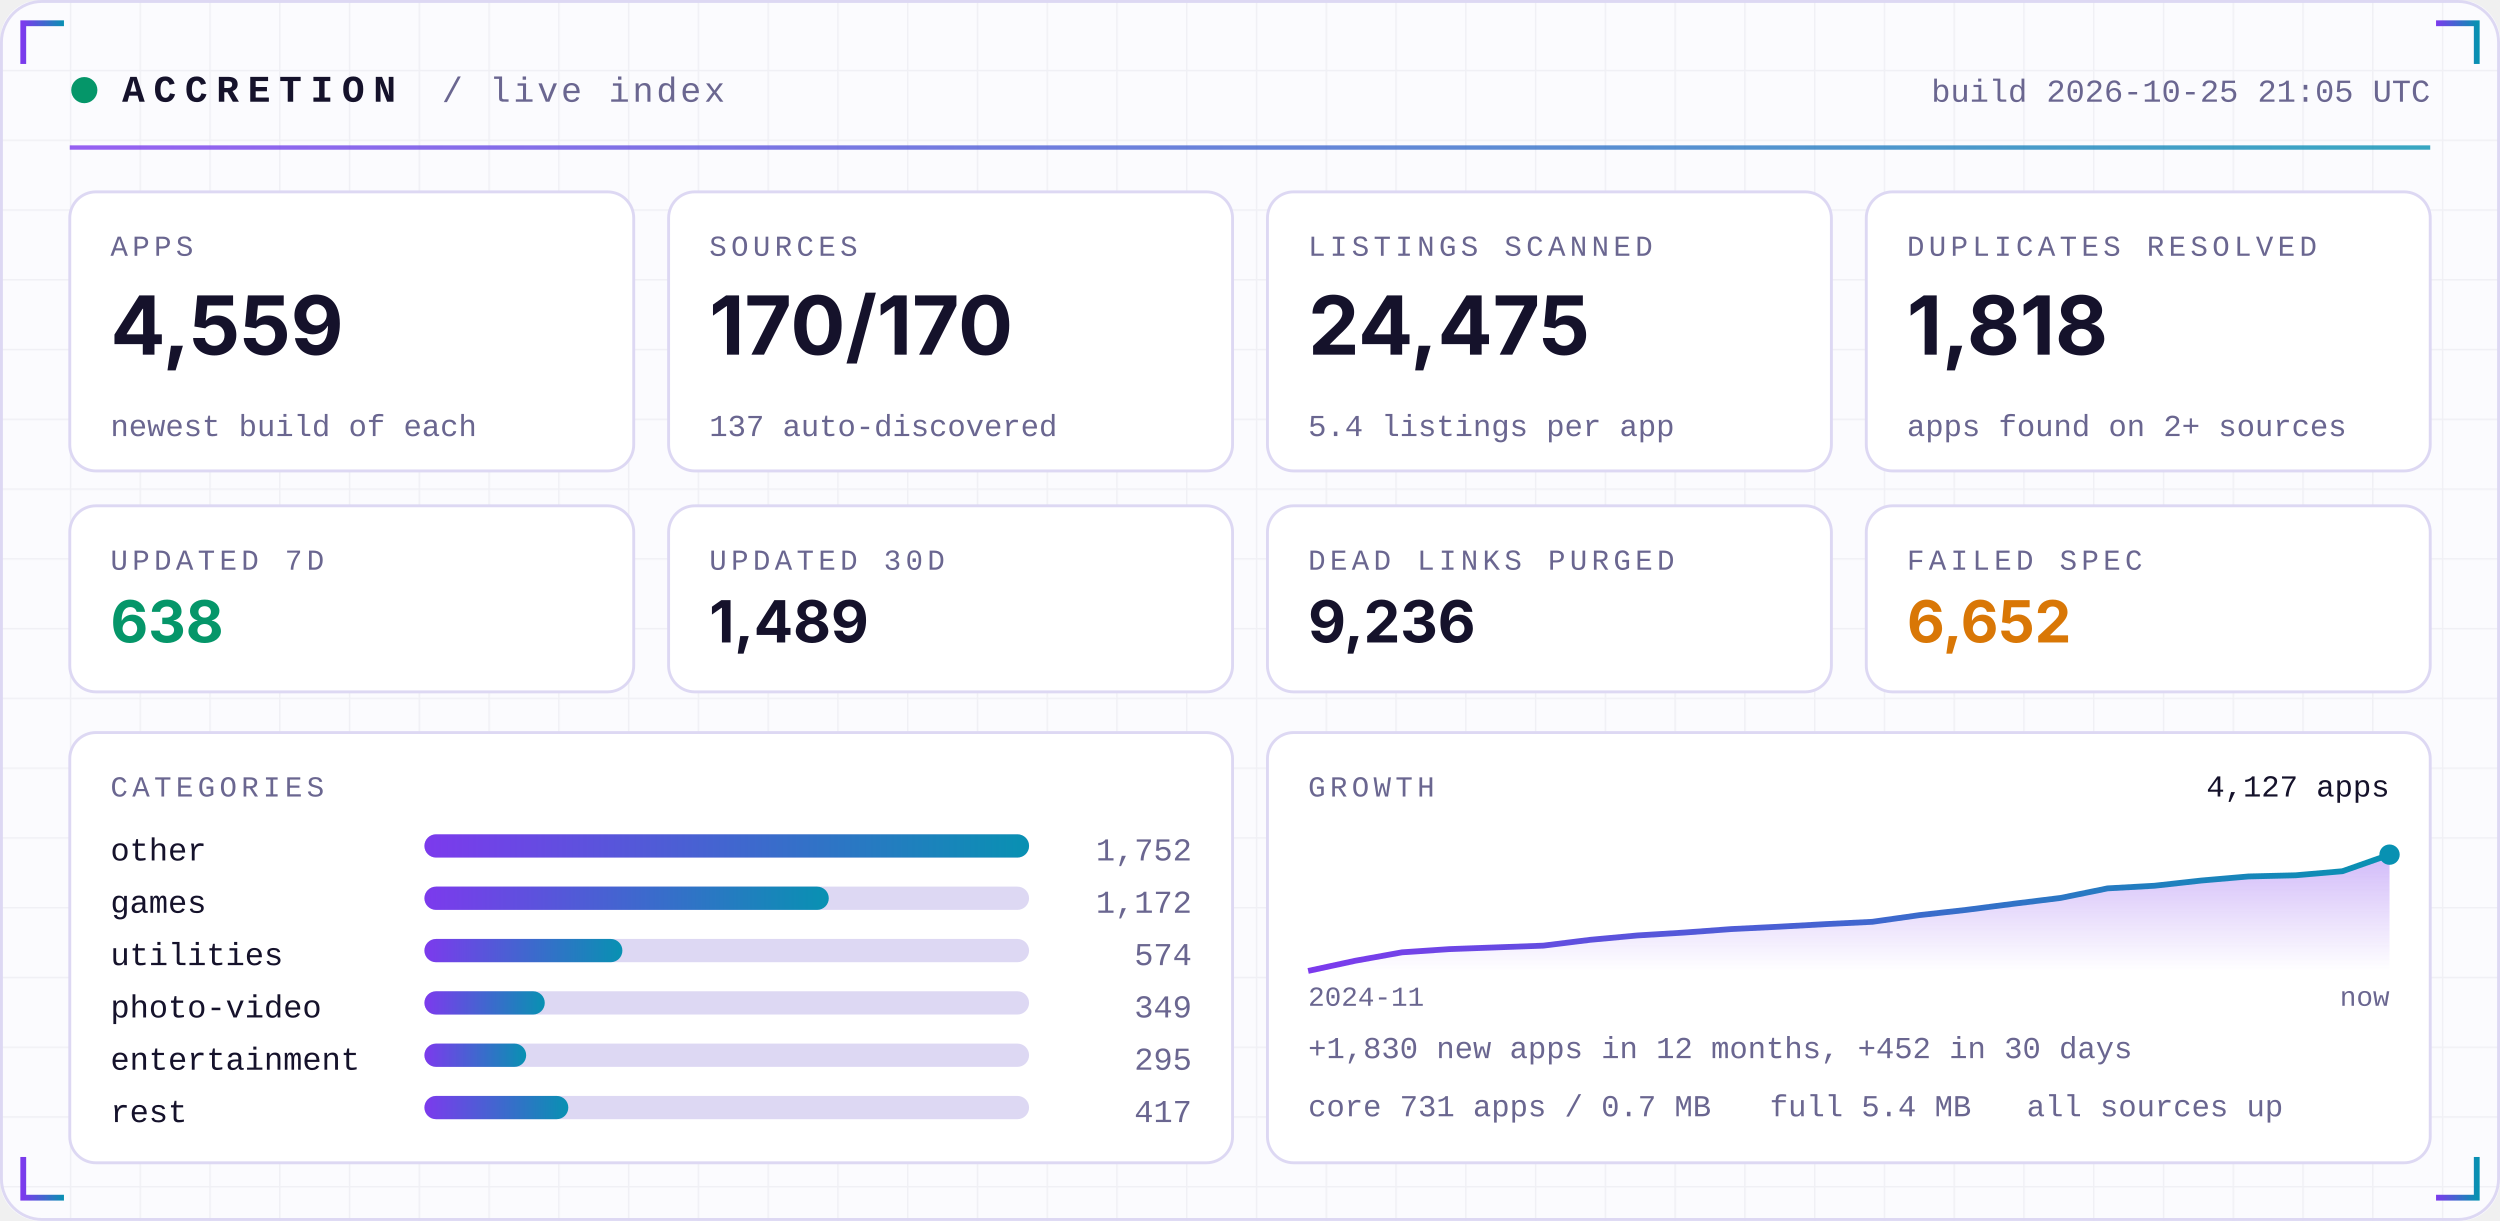
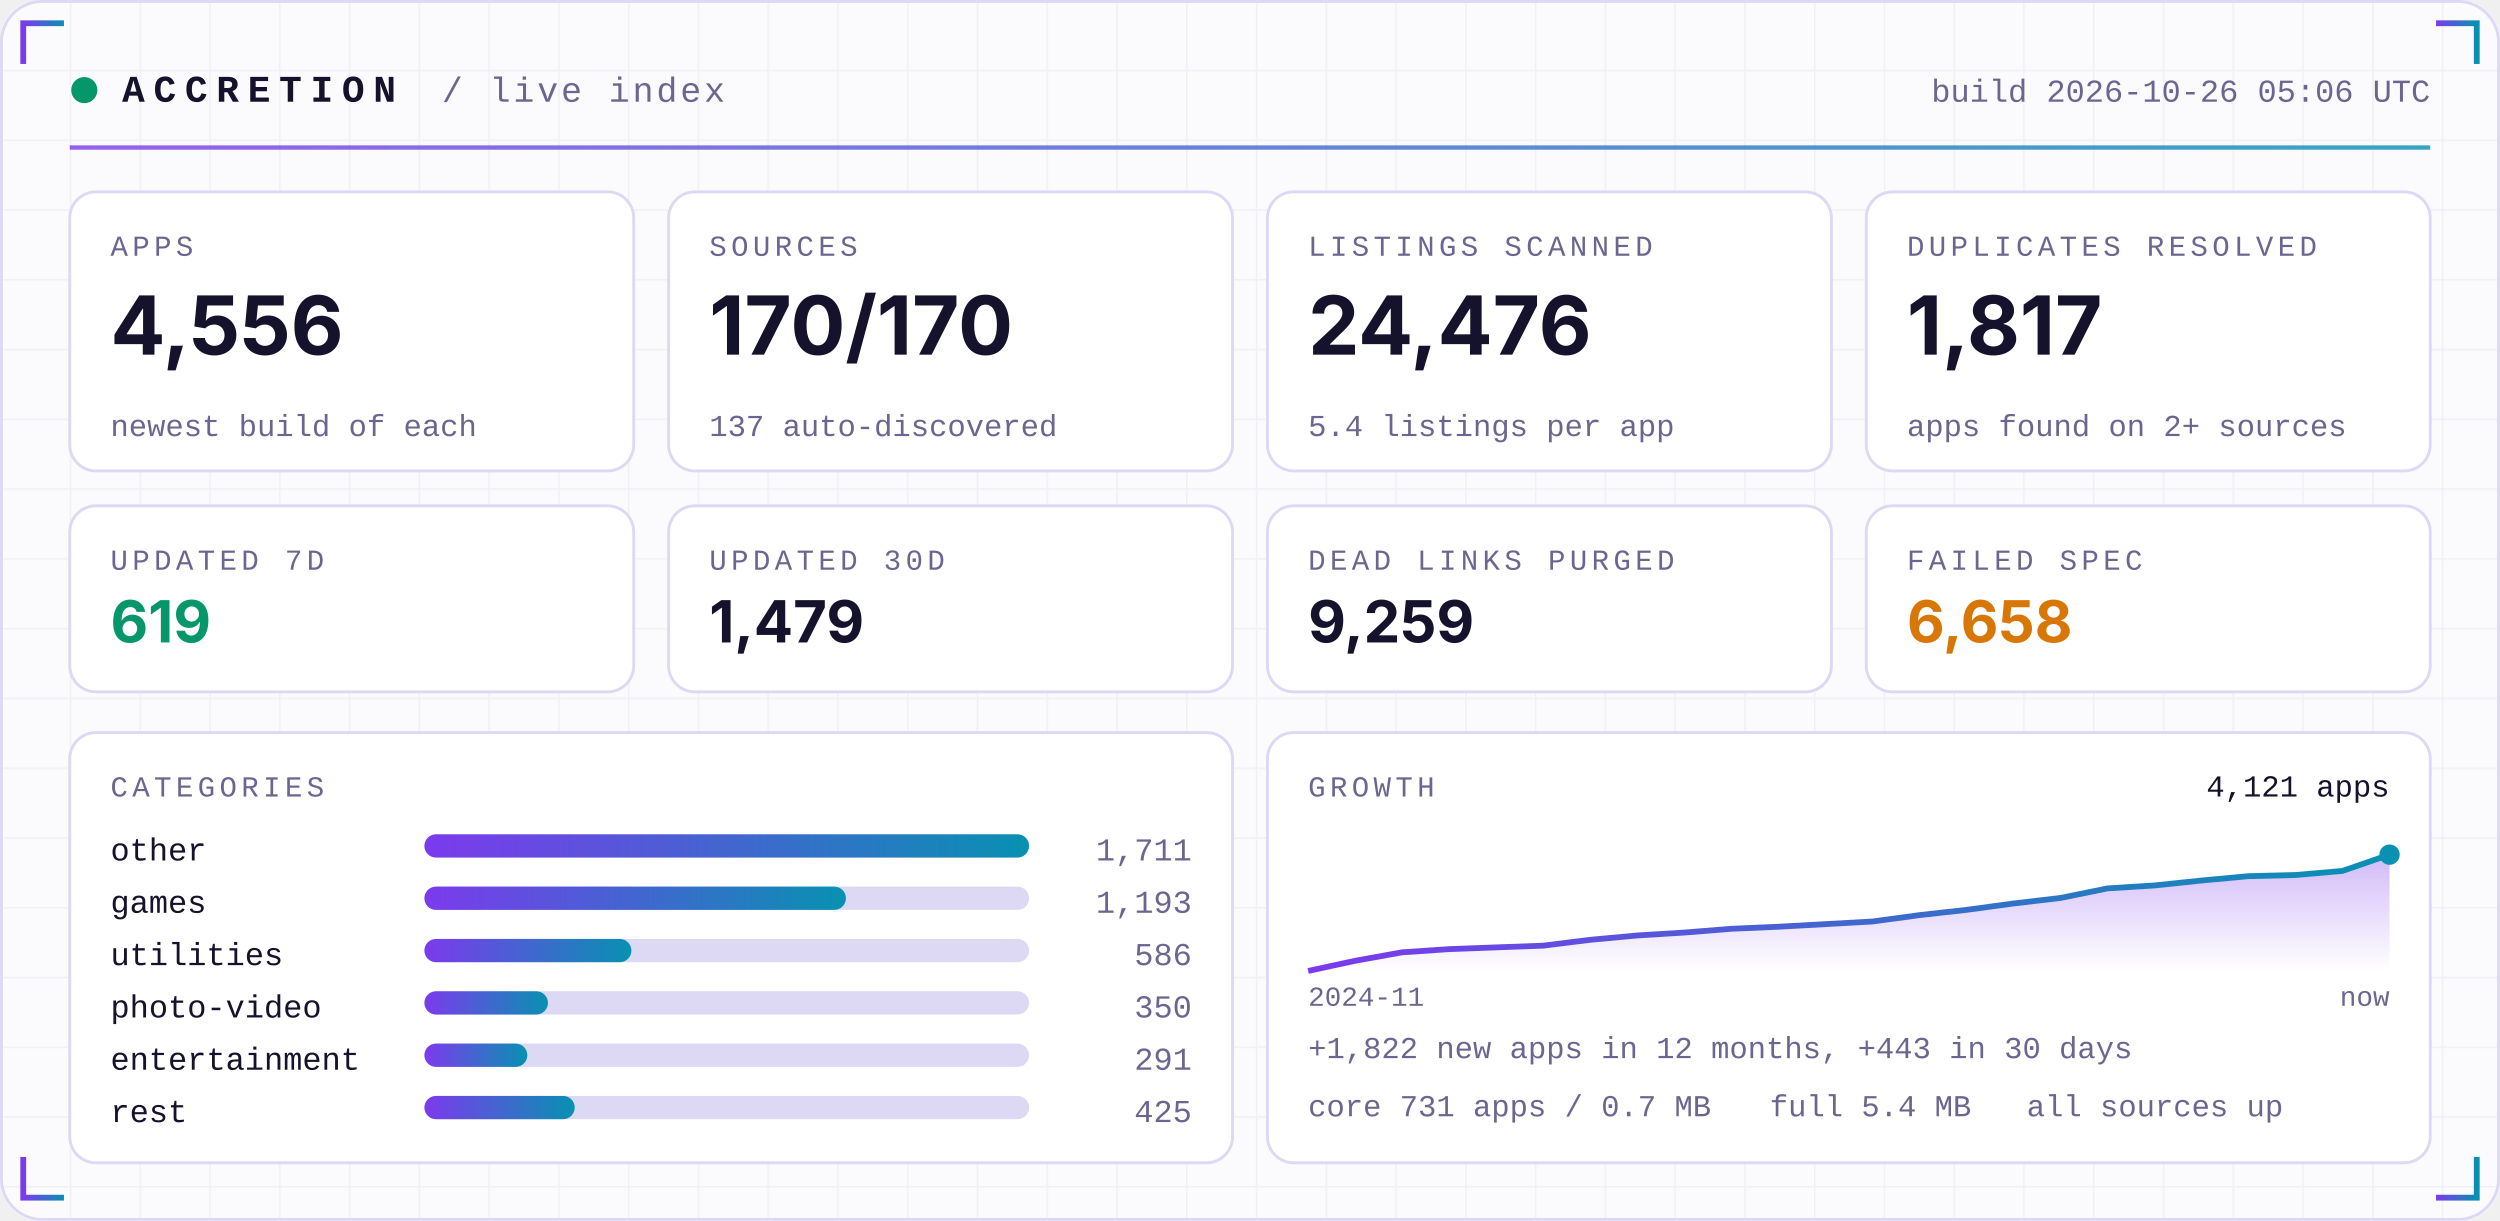
<svg xmlns="http://www.w3.org/2000/svg" width="860" height="420" viewBox="0 0 860 420" role="img">
  <defs>
    <linearGradient id="acc" x1="0" x2="1">
      <stop offset="0" stop-color="#7C3AED" />
      <stop offset="1" stop-color="#0891B2" />
    </linearGradient>
    <linearGradient id="area" x1="0" x2="0" y1="0" y2="1">
      <stop offset="0" stop-color="#7C3AED" stop-opacity="0.35" />
      <stop offset="1" stop-color="#7C3AED" stop-opacity="0" />
    </linearGradient>
    <pattern id="grid" width="24" height="24" patternUnits="userSpaceOnUse">
      <path d="M24 0H0V24" fill="none" stroke="#1E1B4B" stroke-opacity="0.05" />
    </pattern>
  </defs>
  <rect width="860" height="420" rx="14" fill="#FBFBFE" />
  <rect width="860" height="420" rx="14" fill="url(#grid)" />
  <rect x="0.5" y="0.5" width="859" height="419" rx="14" fill="none" stroke="#DDD8F3" />
  <path d="M8 22 V8 H22" stroke="url(#acc)" stroke-width="2" fill="none" />
  <path d="M852 22 V8 H838" stroke="url(#acc)" stroke-width="2" fill="none" />
  <path d="M8 398 V412 H22" stroke="url(#acc)" stroke-width="2" fill="none" />
  <path d="M852 398 V412 H838" stroke="url(#acc)" stroke-width="2" fill="none" />
  <circle cx="29" cy="31" r="4.5" fill="#059669">
    <animate attributeName="opacity" values="1;0.25;1" dur="2.4s" repeatCount="indefinite" />
  </circle>
  <text x="42" y="35" font-family="ui-monospace,SFMono-Regular,Menlo,Consolas,'Liberation Mono',monospace" font-size="13" font-weight="700" fill="#15122B" text-anchor="start" letter-spacing="3">ACCRETION</text>
  <text x="152" y="35" font-family="ui-monospace,SFMono-Regular,Menlo,Consolas,'Liberation Mono',monospace" font-size="12" font-weight="400" fill="#6A6690" text-anchor="start" letter-spacing="1">/ live index</text>
-   <text x="836" y="35" font-family="ui-monospace,SFMono-Regular,Menlo,Consolas,'Liberation Mono',monospace" font-size="11" font-weight="400" fill="#6A6690" text-anchor="end" letter-spacing="0">build 2026-10-25 21:05 UTC</text>
+   <text x="836" y="35" font-family="ui-monospace,SFMono-Regular,Menlo,Consolas,'Liberation Mono',monospace" font-size="11" font-weight="400" fill="#6A6690" text-anchor="end" letter-spacing="0">build 2026-10-26 05:06 UTC</text>
  <rect x="24" y="50" width="812" height="1.5" fill="url(#acc)" opacity="0.8" />
  <rect x="24.0" y="66" width="194.0" height="96" rx="9" fill="#FFFFFF" stroke="#DDD8F3" />
  <text x="38.0" y="88" font-family="ui-monospace,SFMono-Regular,Menlo,Consolas,'Liberation Mono',monospace" font-size="10" font-weight="400" fill="#6A6690" text-anchor="start" letter-spacing="1.5">APPS</text>
-   <text x="38.0" y="122" font-family="-apple-system,BlinkMacSystemFont,'Segoe UI',Inter,Helvetica,Arial,sans-serif" font-size="28" font-weight="700" fill="#15122B" text-anchor="start" letter-spacing="0">4,559</text>
+   <text x="38.0" y="122" font-family="-apple-system,BlinkMacSystemFont,'Segoe UI',Inter,Helvetica,Arial,sans-serif" font-size="28" font-weight="700" fill="#15122B" text-anchor="start" letter-spacing="0">4,556</text>
  <text x="38.0" y="150" font-family="ui-monospace,SFMono-Regular,Menlo,Consolas,'Liberation Mono',monospace" font-size="10.5" font-weight="400" fill="#6A6690" text-anchor="start" letter-spacing="0">newest build of each</text>
  <rect x="230.0" y="66" width="194.0" height="96" rx="9" fill="#FFFFFF" stroke="#DDD8F3" />
  <text x="244.0" y="88" font-family="ui-monospace,SFMono-Regular,Menlo,Consolas,'Liberation Mono',monospace" font-size="10" font-weight="400" fill="#6A6690" text-anchor="start" letter-spacing="1.5">SOURCES</text>
  <text x="244.0" y="122" font-family="-apple-system,BlinkMacSystemFont,'Segoe UI',Inter,Helvetica,Arial,sans-serif" font-size="28" font-weight="700" fill="#15122B" text-anchor="start" letter-spacing="0">170/170</text>
  <text x="244.0" y="150" font-family="ui-monospace,SFMono-Regular,Menlo,Consolas,'Liberation Mono',monospace" font-size="10.5" font-weight="400" fill="#6A6690" text-anchor="start" letter-spacing="0">137 auto-discovered</text>
  <rect x="436.0" y="66" width="194.0" height="96" rx="9" fill="#FFFFFF" stroke="#DDD8F3" />
  <text x="450.0" y="88" font-family="ui-monospace,SFMono-Regular,Menlo,Consolas,'Liberation Mono',monospace" font-size="10" font-weight="400" fill="#6A6690" text-anchor="start" letter-spacing="1.5">LISTINGS SCANNED</text>
-   <text x="450.0" y="122" font-family="-apple-system,BlinkMacSystemFont,'Segoe UI',Inter,Helvetica,Arial,sans-serif" font-size="28" font-weight="700" fill="#15122B" text-anchor="start" letter-spacing="0">24,475</text>
+   <text x="450.0" y="122" font-family="-apple-system,BlinkMacSystemFont,'Segoe UI',Inter,Helvetica,Arial,sans-serif" font-size="28" font-weight="700" fill="#15122B" text-anchor="start" letter-spacing="0">24,476</text>
  <text x="450.0" y="150" font-family="ui-monospace,SFMono-Regular,Menlo,Consolas,'Liberation Mono',monospace" font-size="10.5" font-weight="400" fill="#6A6690" text-anchor="start" letter-spacing="0">5.4 listings per app</text>
  <rect x="642.0" y="66" width="194.0" height="96" rx="9" fill="#FFFFFF" stroke="#DDD8F3" />
  <text x="656.0" y="88" font-family="ui-monospace,SFMono-Regular,Menlo,Consolas,'Liberation Mono',monospace" font-size="10" font-weight="400" fill="#6A6690" text-anchor="start" letter-spacing="1.5">DUPLICATES RESOLVED</text>
-   <text x="656.0" y="122" font-family="-apple-system,BlinkMacSystemFont,'Segoe UI',Inter,Helvetica,Arial,sans-serif" font-size="28" font-weight="700" fill="#15122B" text-anchor="start" letter-spacing="0">1,818</text>
+   <text x="656.0" y="122" font-family="-apple-system,BlinkMacSystemFont,'Segoe UI',Inter,Helvetica,Arial,sans-serif" font-size="28" font-weight="700" fill="#15122B" text-anchor="start" letter-spacing="0">1,817</text>
  <text x="656.0" y="150" font-family="ui-monospace,SFMono-Regular,Menlo,Consolas,'Liberation Mono',monospace" font-size="10.5" font-weight="400" fill="#6A6690" text-anchor="start" letter-spacing="0">apps found on 2+ sources</text>
  <rect x="24.0" y="174" width="194.0" height="64" rx="9" fill="#FFFFFF" stroke="#DDD8F3" />
  <text x="38.0" y="196" font-family="ui-monospace,SFMono-Regular,Menlo,Consolas,'Liberation Mono',monospace" font-size="10" font-weight="400" fill="#6A6690" text-anchor="start" letter-spacing="1.5">UPDATED 7D</text>
-   <text x="38.0" y="221" font-family="-apple-system,BlinkMacSystemFont,'Segoe UI',Inter,Helvetica,Arial,sans-serif" font-size="20" font-weight="700" fill="#059669" text-anchor="start" letter-spacing="0">638</text>
+   <text x="38.0" y="221" font-family="-apple-system,BlinkMacSystemFont,'Segoe UI',Inter,Helvetica,Arial,sans-serif" font-size="20" font-weight="700" fill="#059669" text-anchor="start" letter-spacing="0">619</text>
  <rect x="230.0" y="174" width="194.0" height="64" rx="9" fill="#FFFFFF" stroke="#DDD8F3" />
  <text x="244.0" y="196" font-family="ui-monospace,SFMono-Regular,Menlo,Consolas,'Liberation Mono',monospace" font-size="10" font-weight="400" fill="#6A6690" text-anchor="start" letter-spacing="1.5">UPDATED 30D</text>
-   <text x="244.0" y="221" font-family="-apple-system,BlinkMacSystemFont,'Segoe UI',Inter,Helvetica,Arial,sans-serif" font-size="20" font-weight="700" fill="#15122B" text-anchor="start" letter-spacing="0">1,489</text>
+   <text x="244.0" y="221" font-family="-apple-system,BlinkMacSystemFont,'Segoe UI',Inter,Helvetica,Arial,sans-serif" font-size="20" font-weight="700" fill="#15122B" text-anchor="start" letter-spacing="0">1,479</text>
  <rect x="436.0" y="174" width="194.0" height="64" rx="9" fill="#FFFFFF" stroke="#DDD8F3" />
  <text x="450.0" y="196" font-family="ui-monospace,SFMono-Regular,Menlo,Consolas,'Liberation Mono',monospace" font-size="10" font-weight="400" fill="#6A6690" text-anchor="start" letter-spacing="1.5">DEAD LINKS PURGED</text>
-   <text x="450.0" y="221" font-family="-apple-system,BlinkMacSystemFont,'Segoe UI',Inter,Helvetica,Arial,sans-serif" font-size="20" font-weight="700" fill="#15122B" text-anchor="start" letter-spacing="0">9,236</text>
+   <text x="450.0" y="221" font-family="-apple-system,BlinkMacSystemFont,'Segoe UI',Inter,Helvetica,Arial,sans-serif" font-size="20" font-weight="700" fill="#15122B" text-anchor="start" letter-spacing="0">9,259</text>
  <rect x="642.0" y="174" width="194.0" height="64" rx="9" fill="#FFFFFF" stroke="#DDD8F3" />
  <text x="656.0" y="196" font-family="ui-monospace,SFMono-Regular,Menlo,Consolas,'Liberation Mono',monospace" font-size="10" font-weight="400" fill="#6A6690" text-anchor="start" letter-spacing="1.5">FAILED SPEC</text>
-   <text x="656.0" y="221" font-family="-apple-system,BlinkMacSystemFont,'Segoe UI',Inter,Helvetica,Arial,sans-serif" font-size="20" font-weight="700" fill="#D97706" text-anchor="start" letter-spacing="0">6,652</text>
+   <text x="656.0" y="221" font-family="-apple-system,BlinkMacSystemFont,'Segoe UI',Inter,Helvetica,Arial,sans-serif" font-size="20" font-weight="700" fill="#D97706" text-anchor="start" letter-spacing="0">6,658</text>
  <rect x="24" y="252" width="400.0" height="148" rx="9" fill="#FFFFFF" stroke="#DDD8F3" />
  <rect x="436.0" y="252" width="400.0" height="148" rx="9" fill="#FFFFFF" stroke="#DDD8F3" />
  <text x="38" y="274" font-family="ui-monospace,SFMono-Regular,Menlo,Consolas,'Liberation Mono',monospace" font-size="10" font-weight="400" fill="#6A6690" text-anchor="start" letter-spacing="1.5">CATEGORIES</text>
  <text x="38" y="296" font-family="ui-monospace,SFMono-Regular,Menlo,Consolas,'Liberation Mono',monospace" font-size="11" font-weight="400" fill="#15122B" text-anchor="start" letter-spacing="0">other</text>
  <rect x="146" y="287" width="208.0" height="8" rx="4" fill="#DDD8F3" />
  <rect x="146" y="287" width="208.0" height="8" rx="4" fill="url(#acc)" />
-   <text x="410.0" y="296" font-family="ui-monospace,SFMono-Regular,Menlo,Consolas,'Liberation Mono',monospace" font-size="11" font-weight="400" fill="#6A6690" text-anchor="end" letter-spacing="0">1,752</text>
+   <text x="410.0" y="296" font-family="ui-monospace,SFMono-Regular,Menlo,Consolas,'Liberation Mono',monospace" font-size="11" font-weight="400" fill="#6A6690" text-anchor="end" letter-spacing="0">1,711</text>
  <text x="38" y="314" font-family="ui-monospace,SFMono-Regular,Menlo,Consolas,'Liberation Mono',monospace" font-size="11" font-weight="400" fill="#15122B" text-anchor="start" letter-spacing="0">games</text>
  <rect x="146" y="305" width="208.0" height="8" rx="4" fill="#DDD8F3" />
-   <rect x="146" y="305" width="139.1" height="8" rx="4" fill="url(#acc)" />
-   <text x="410.0" y="314" font-family="ui-monospace,SFMono-Regular,Menlo,Consolas,'Liberation Mono',monospace" font-size="11" font-weight="400" fill="#6A6690" text-anchor="end" letter-spacing="0">1,172</text>
+   <rect x="146" y="305" width="145.0" height="8" rx="4" fill="url(#acc)" />
+   <text x="410.0" y="314" font-family="ui-monospace,SFMono-Regular,Menlo,Consolas,'Liberation Mono',monospace" font-size="11" font-weight="400" fill="#6A6690" text-anchor="end" letter-spacing="0">1,193</text>
  <text x="38" y="332" font-family="ui-monospace,SFMono-Regular,Menlo,Consolas,'Liberation Mono',monospace" font-size="11" font-weight="400" fill="#15122B" text-anchor="start" letter-spacing="0">utilities</text>
  <rect x="146" y="323" width="208.0" height="8" rx="4" fill="#DDD8F3" />
-   <rect x="146" y="323" width="68.1" height="8" rx="4" fill="url(#acc)" />
-   <text x="410.0" y="332" font-family="ui-monospace,SFMono-Regular,Menlo,Consolas,'Liberation Mono',monospace" font-size="11" font-weight="400" fill="#6A6690" text-anchor="end" letter-spacing="0">574</text>
+   <rect x="146" y="323" width="71.2" height="8" rx="4" fill="url(#acc)" />
+   <text x="410.0" y="332" font-family="ui-monospace,SFMono-Regular,Menlo,Consolas,'Liberation Mono',monospace" font-size="11" font-weight="400" fill="#6A6690" text-anchor="end" letter-spacing="0">586</text>
  <text x="38" y="350" font-family="ui-monospace,SFMono-Regular,Menlo,Consolas,'Liberation Mono',monospace" font-size="11" font-weight="400" fill="#15122B" text-anchor="start" letter-spacing="0">photo-video</text>
  <rect x="146" y="341" width="208.0" height="8" rx="4" fill="#DDD8F3" />
-   <rect x="146" y="341" width="41.4" height="8" rx="4" fill="url(#acc)" />
-   <text x="410.0" y="350" font-family="ui-monospace,SFMono-Regular,Menlo,Consolas,'Liberation Mono',monospace" font-size="11" font-weight="400" fill="#6A6690" text-anchor="end" letter-spacing="0">349</text>
+   <rect x="146" y="341" width="42.5" height="8" rx="4" fill="url(#acc)" />
+   <text x="410.0" y="350" font-family="ui-monospace,SFMono-Regular,Menlo,Consolas,'Liberation Mono',monospace" font-size="11" font-weight="400" fill="#6A6690" text-anchor="end" letter-spacing="0">350</text>
  <text x="38" y="368" font-family="ui-monospace,SFMono-Regular,Menlo,Consolas,'Liberation Mono',monospace" font-size="11" font-weight="400" fill="#15122B" text-anchor="start" letter-spacing="0">entertainment</text>
  <rect x="146" y="359" width="208.0" height="8" rx="4" fill="#DDD8F3" />
-   <rect x="146" y="359" width="35.0" height="8" rx="4" fill="url(#acc)" />
-   <text x="410.0" y="368" font-family="ui-monospace,SFMono-Regular,Menlo,Consolas,'Liberation Mono',monospace" font-size="11" font-weight="400" fill="#6A6690" text-anchor="end" letter-spacing="0">295</text>
+   <rect x="146" y="359" width="35.4" height="8" rx="4" fill="url(#acc)" />
+   <text x="410.0" y="368" font-family="ui-monospace,SFMono-Regular,Menlo,Consolas,'Liberation Mono',monospace" font-size="11" font-weight="400" fill="#6A6690" text-anchor="end" letter-spacing="0">291</text>
  <text x="38" y="386" font-family="ui-monospace,SFMono-Regular,Menlo,Consolas,'Liberation Mono',monospace" font-size="11" font-weight="400" fill="#15122B" text-anchor="start" letter-spacing="0">rest</text>
  <rect x="146" y="377" width="208.0" height="8" rx="4" fill="#DDD8F3" />
-   <rect x="146" y="377" width="49.5" height="8" rx="4" fill="url(#acc)" />
-   <text x="410.0" y="386" font-family="ui-monospace,SFMono-Regular,Menlo,Consolas,'Liberation Mono',monospace" font-size="11" font-weight="400" fill="#6A6690" text-anchor="end" letter-spacing="0">417</text>
+   <rect x="146" y="377" width="51.7" height="8" rx="4" fill="url(#acc)" />
+   <text x="410.0" y="386" font-family="ui-monospace,SFMono-Regular,Menlo,Consolas,'Liberation Mono',monospace" font-size="11" font-weight="400" fill="#6A6690" text-anchor="end" letter-spacing="0">425</text>
  <text x="450.0" y="274" font-family="ui-monospace,SFMono-Regular,Menlo,Consolas,'Liberation Mono',monospace" font-size="10" font-weight="400" fill="#6A6690" text-anchor="start" letter-spacing="1.5">GROWTH</text>
-   <polygon points="450.0,334 450.0,334.0 466.2,330.5 482.3,327.6 498.5,326.5 514.7,325.9 530.9,325.3 547.0,323.3 563.2,321.8 579.4,320.8 595.6,319.6 611.7,318.8 627.9,317.9 644.1,317.1 660.3,314.8 676.4,313.0 692.6,310.9 708.8,308.9 725.0,305.6 741.1,304.7 757.3,302.9 773.5,301.5 789.7,301.1 805.8,299.7 822.0,294.0 822.0,334" fill="url(#area)" />
-   <polyline points="450.0,334.0 466.2,330.5 482.3,327.6 498.5,326.5 514.7,325.9 530.9,325.3 547.0,323.3 563.2,321.8 579.4,320.8 595.6,319.6 611.7,318.8 627.9,317.9 644.1,317.1 660.3,314.8 676.4,313.0 692.6,310.9 708.8,308.9 725.0,305.6 741.1,304.7 757.3,302.9 773.5,301.5 789.7,301.1 805.8,299.7 822.0,294.0" fill="none" stroke="url(#acc)" stroke-width="2" stroke-linejoin="round" />
+   <polygon points="450.0,334 450.0,334.0 466.2,330.5 482.3,327.6 498.5,326.5 514.7,325.9 530.9,325.3 547.0,323.3 563.2,321.8 579.4,320.8 595.6,319.5 611.7,318.8 627.9,317.9 644.1,317.0 660.3,314.8 676.4,313.0 692.6,310.8 708.8,308.9 725.0,305.6 741.1,304.6 757.3,302.9 773.5,301.4 789.7,301.0 805.8,299.6 822.0,294.0 822.0,334" fill="url(#area)" />
+   <polyline points="450.0,334.0 466.2,330.5 482.3,327.6 498.5,326.5 514.7,325.9 530.9,325.3 547.0,323.3 563.2,321.8 579.4,320.8 595.6,319.5 611.7,318.8 627.9,317.9 644.1,317.0 660.3,314.8 676.4,313.0 692.6,310.8 708.8,308.9 725.0,305.6 741.1,304.6 757.3,302.9 773.5,301.4 789.7,301.0 805.8,299.6 822.0,294.0" fill="none" stroke="url(#acc)" stroke-width="2" stroke-linejoin="round" />
  <circle cx="822.0" cy="294.0" r="3.5" fill="#0891B2" />
-   <text x="822.0" y="274" font-family="ui-monospace,SFMono-Regular,Menlo,Consolas,'Liberation Mono',monospace" font-size="10.5" font-weight="400" fill="#15122B" text-anchor="end" letter-spacing="0">4,127 apps</text>
+   <text x="822.0" y="274" font-family="ui-monospace,SFMono-Regular,Menlo,Consolas,'Liberation Mono',monospace" font-size="10.5" font-weight="400" fill="#15122B" text-anchor="end" letter-spacing="0">4,121 apps</text>
  <text x="450.0" y="346" font-family="ui-monospace,SFMono-Regular,Menlo,Consolas,'Liberation Mono',monospace" font-size="9.5" font-weight="400" fill="#6A6690" text-anchor="start" letter-spacing="0">2024-11</text>
  <text x="822.0" y="346" font-family="ui-monospace,SFMono-Regular,Menlo,Consolas,'Liberation Mono',monospace" font-size="9.5" font-weight="400" fill="#6A6690" text-anchor="end" letter-spacing="0">now</text>
-   <text x="450.0" y="364" font-family="ui-monospace,SFMono-Regular,Menlo,Consolas,'Liberation Mono',monospace" font-size="10.5" font-weight="400" fill="#6A6690" text-anchor="start" letter-spacing="0">+1,830 new apps in 12 months, +452 in 30 days</text>
+   <text x="450.0" y="364" font-family="ui-monospace,SFMono-Regular,Menlo,Consolas,'Liberation Mono',monospace" font-size="10.5" font-weight="400" fill="#6A6690" text-anchor="start" letter-spacing="0">+1,822 new apps in 12 months, +443 in 30 days</text>
  <text x="450.0" y="384" font-family="ui-monospace,SFMono-Regular,Menlo,Consolas,'Liberation Mono',monospace" font-size="10.5" font-weight="400" fill="#6A6690" text-anchor="start" letter-spacing="0">core 731 apps / 0.7 MB</text>
  <text x="608.8" y="384" font-family="ui-monospace,SFMono-Regular,Menlo,Consolas,'Liberation Mono',monospace" font-size="10.5" font-weight="400" fill="#6A6690" text-anchor="start" letter-spacing="0">full 5.4 MB</text>
  <text x="697.2" y="384" font-family="ui-monospace,SFMono-Regular,Menlo,Consolas,'Liberation Mono',monospace" font-size="10.5" font-weight="400" fill="#6A6690" text-anchor="start" letter-spacing="0">all sources up</text>
</svg>
